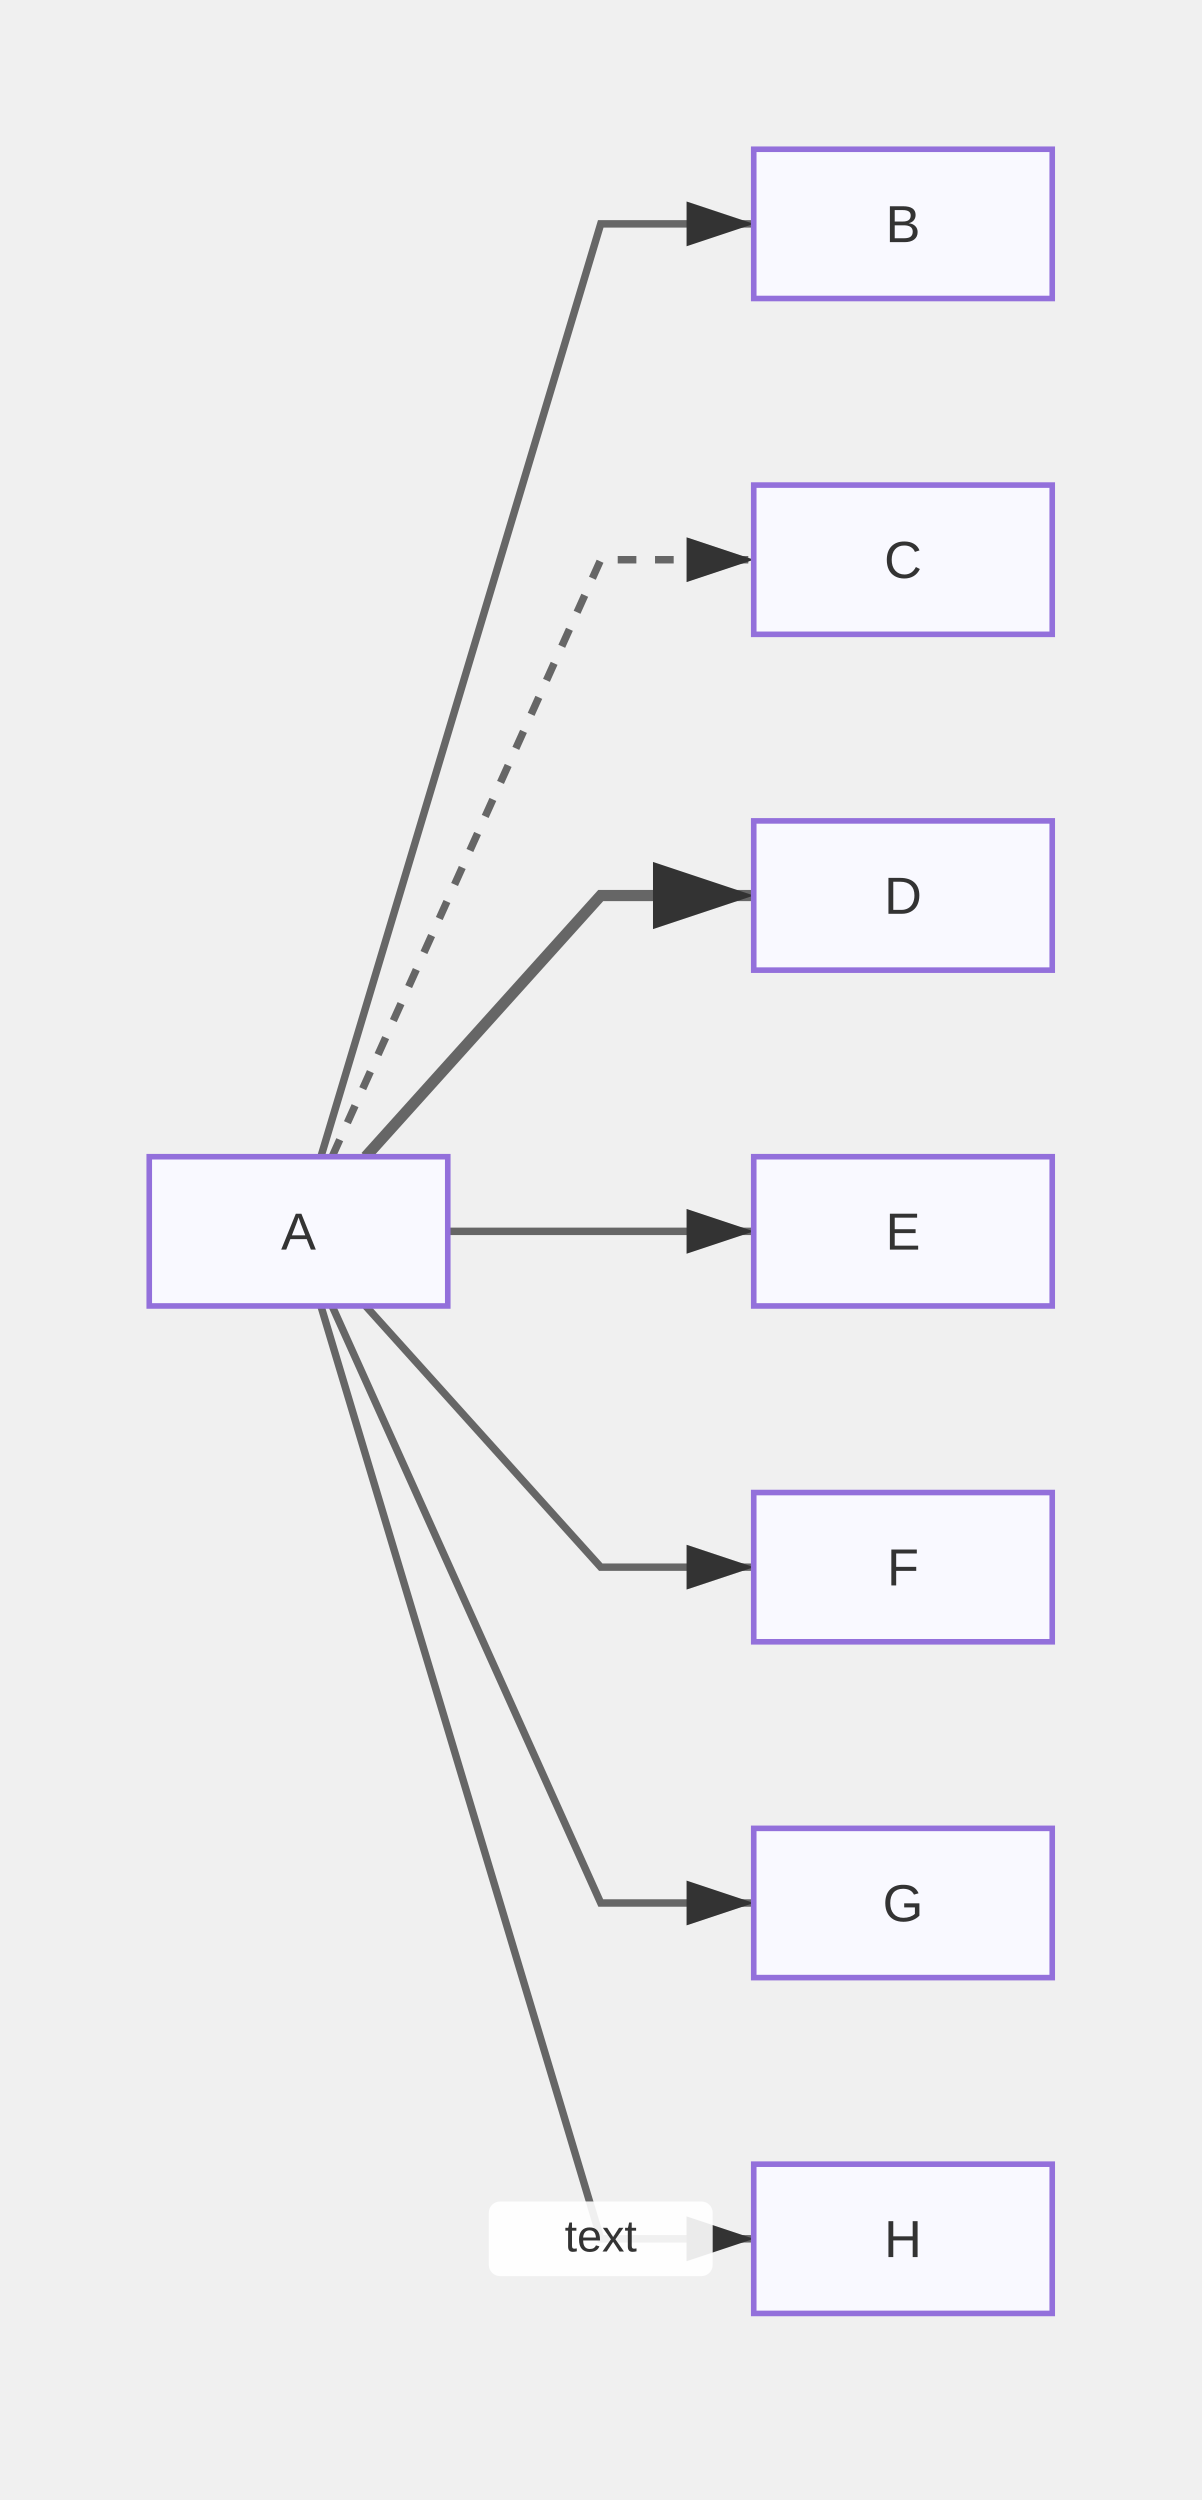
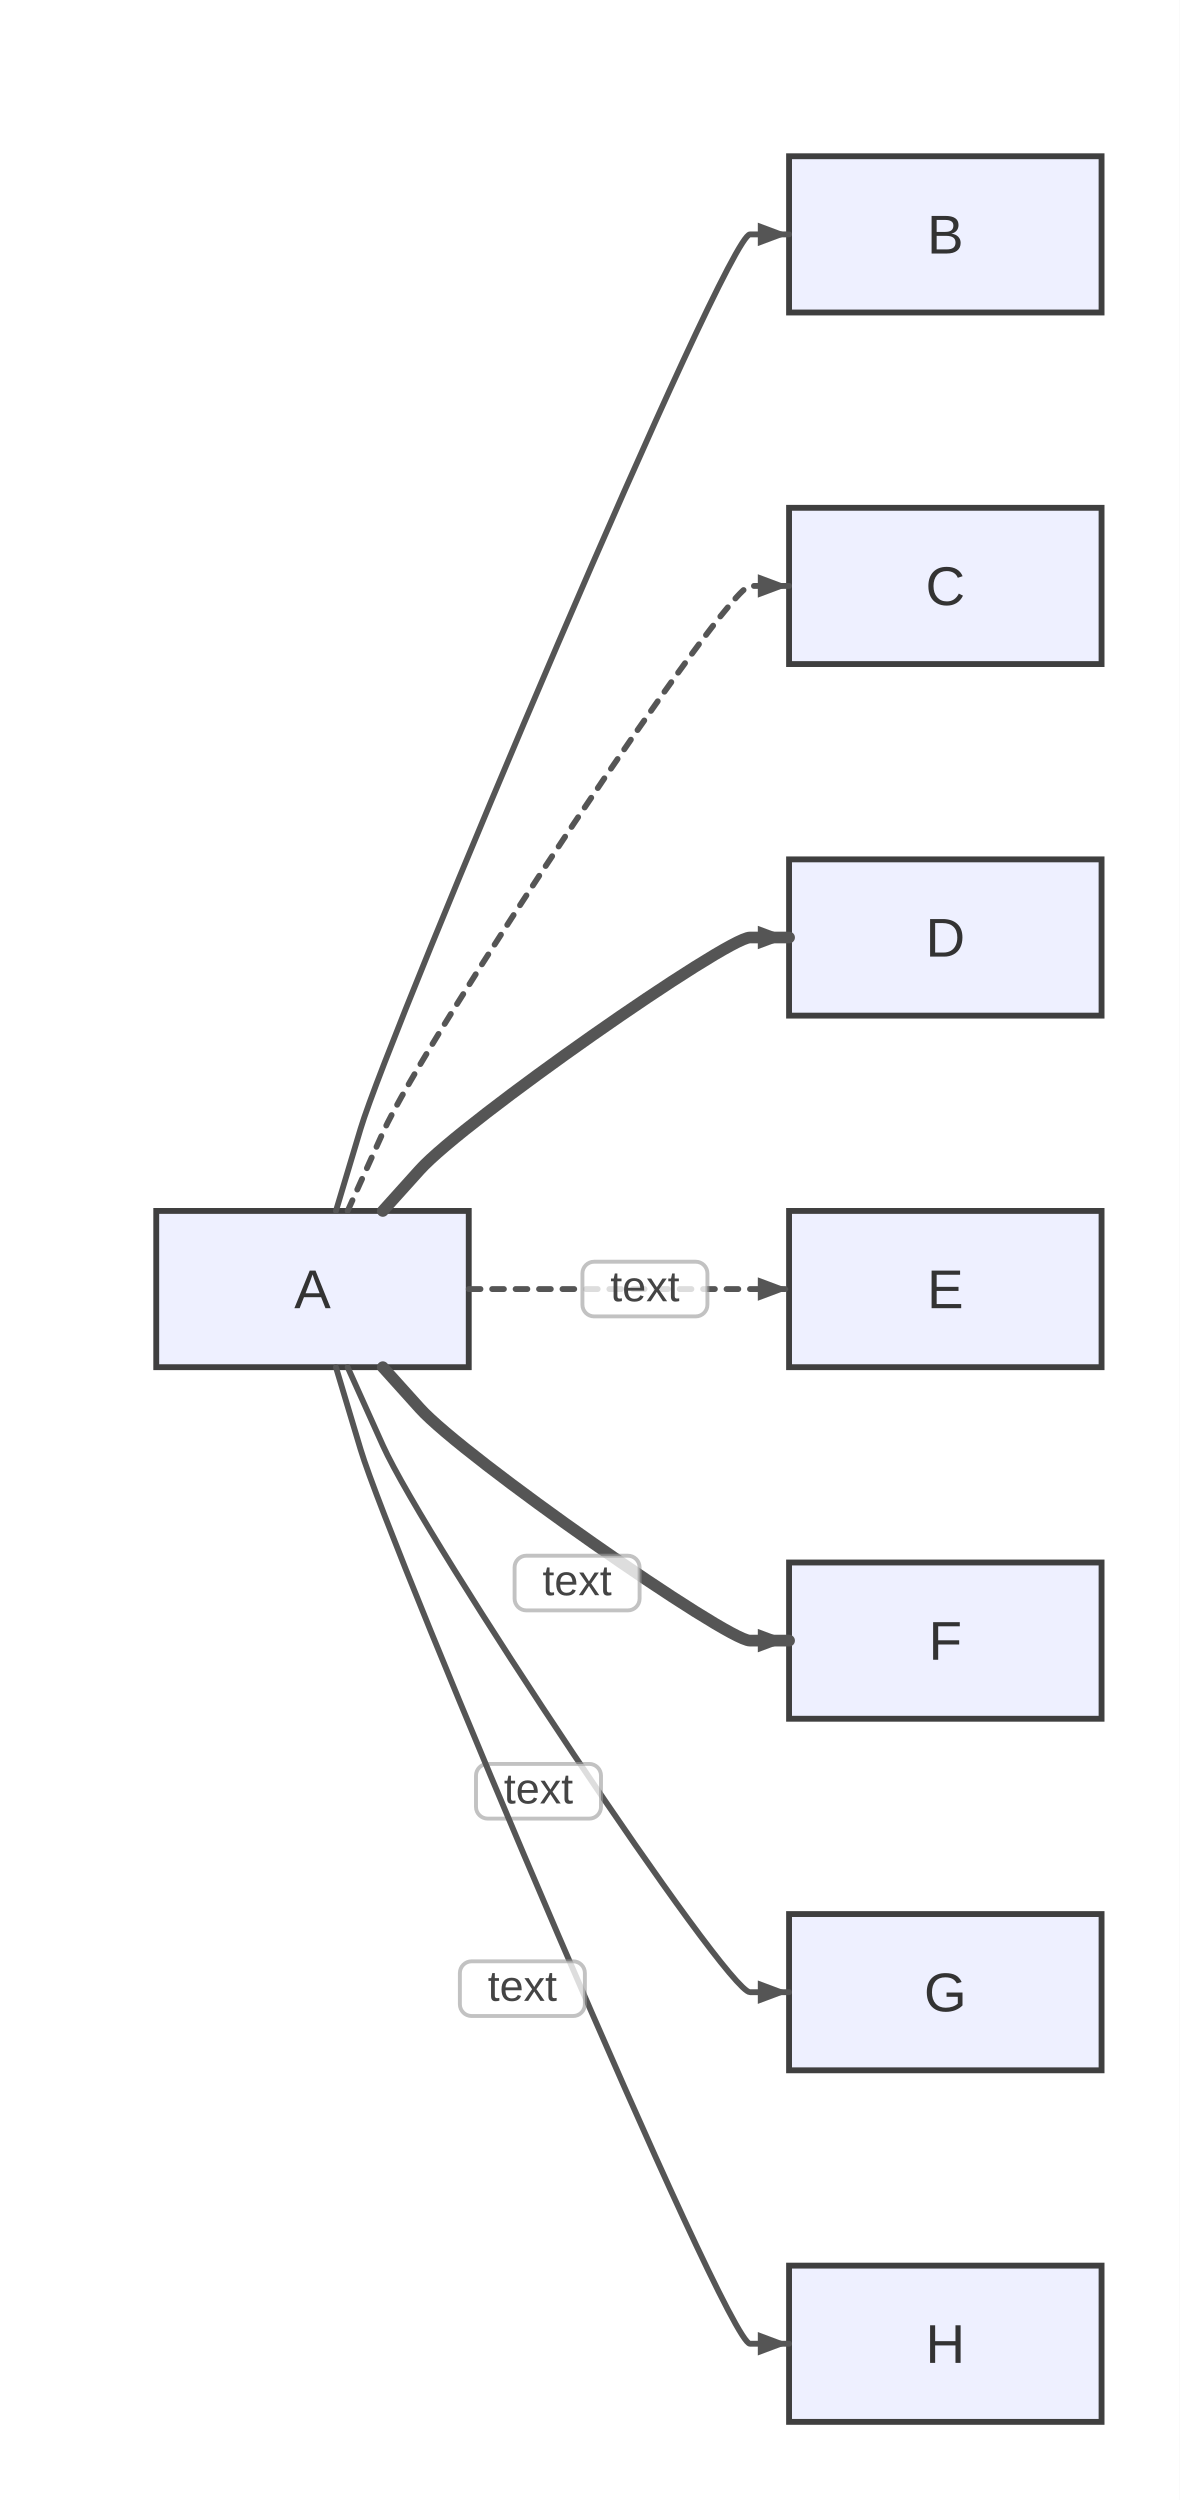
- <svg xmlns="http://www.w3.org/2000/svg" width="322" height="670" viewBox="0 0 322 670">
+ <svg xmlns="http://www.w3.org/2000/svg" width="302" height="640" viewBox="0 0 302 640">
+   <rect x="0" y="0" width="302" height="640" fill="#ffffff" />
  <defs>
-     <marker id="arrow" markerWidth="10" markerHeight="10" refX="9" refY="3" orient="auto" markerUnits="strokeWidth">
-       <path d="M0,0 L0,6 L9,3 z" fill="#333" />
+     <marker id="arrow" viewBox="0 0 11 11" markerWidth="11" markerHeight="11" refX="11" refY="6" orient="auto" markerUnits="userSpaceOnUse">
+       <path d="M0,0 L0,11 L11,6 z" fill="#555555" />
    </marker>
-     <marker id="circle-marker" markerWidth="6" markerHeight="6" refX="3" refY="3" orient="auto" markerUnits="strokeWidth">
-       <circle cx="3" cy="3" r="3" fill="#333" />
+     <marker id="circle-marker" viewBox="0 0 9 9" markerWidth="9" markerHeight="9" refX="4.5" refY="4.5" orient="auto" markerUnits="userSpaceOnUse">
+       <circle cx="4.5" cy="4.5" r="4.5" fill="#555555" />
+     </marker>
+     <marker id="cross-marker" viewBox="0 0 12 12" markerWidth="12" markerHeight="12" refX="6" refY="6" orient="auto" markerUnits="userSpaceOnUse">
+       <path d="M1.5,1.5 L10.5,10.5 M10.5,1.5 L1.5,10.5" stroke="#555555" stroke-width="2.25" />
    </marker>
  </defs>
-   <path d="M86,310 L161,60 L202,60" stroke="#666" stroke-width="2" fill="none" marker-end="url(#arrow)" />
-   <path d="M89,310 L161,150 L202,150" stroke="#666" stroke-width="2" fill="none" stroke-dasharray="5,5" marker-end="url(#arrow)" />
-   <path d="M98,310 L161,240 L202,240" stroke="#666" stroke-width="3" fill="none" marker-end="url(#arrow)" />
-   <path d="M120,330 L161,330 L202,330" stroke="#666" stroke-width="2" fill="none" marker-end="url(#arrow)" />
-   <path d="M98,350 L161,420 L202,420" stroke="#666" stroke-width="2" fill="none" marker-end="url(#arrow)" />
-   <path d="M89,350 L161,510 L202,510" stroke="#666" stroke-width="2" fill="none" marker-end="url(#arrow)" />
-   <g>
-     <path d="M86,350 L161,600 L202,600" stroke="#666" stroke-width="2" fill="none" marker-end="url(#arrow)" />
-     <rect x="131" y="590" width="60" height="20" fill="white" opacity="0.9" rx="3" />
-     <text x="161" y="600" text-anchor="middle" dominant-baseline="middle" font-family="Arial, sans-serif" font-size="12" fill="#333">text</text>
-   </g>
  <g id="A">
-     <rect x="40" y="310" width="80" height="40" rx="0" ry="0" stroke="#9370db" stroke-width="1.5" fill="#f9f9ff" />
+     <rect x="40" y="310" width="80" height="40" rx="0" ry="0" stroke="#3f3f3f" stroke-width="1.5" fill="#eef0ff" />
    <text x="80" y="334.9" text-anchor="middle" font-family="Arial, sans-serif" font-size="14" fill="#333">A</text>
  </g>
  <g id="B">
-     <rect x="202" y="40" width="80" height="40" rx="0" ry="0" stroke="#9370db" stroke-width="1.5" fill="#f9f9ff" />
+     <rect x="202" y="40" width="80" height="40" rx="0" ry="0" stroke="#3f3f3f" stroke-width="1.5" fill="#eef0ff" />
    <text x="242" y="64.9" text-anchor="middle" font-family="Arial, sans-serif" font-size="14" fill="#333">B</text>
  </g>
  <g id="C">
-     <rect x="202" y="130" width="80" height="40" rx="0" ry="0" stroke="#9370db" stroke-width="1.5" fill="#f9f9ff" />
+     <rect x="202" y="130" width="80" height="40" rx="0" ry="0" stroke="#3f3f3f" stroke-width="1.5" fill="#eef0ff" />
    <text x="242" y="154.9" text-anchor="middle" font-family="Arial, sans-serif" font-size="14" fill="#333">C</text>
  </g>
  <g id="D">
-     <rect x="202" y="220" width="80" height="40" rx="0" ry="0" stroke="#9370db" stroke-width="1.5" fill="#f9f9ff" />
+     <rect x="202" y="220" width="80" height="40" rx="0" ry="0" stroke="#3f3f3f" stroke-width="1.5" fill="#eef0ff" />
    <text x="242" y="244.9" text-anchor="middle" font-family="Arial, sans-serif" font-size="14" fill="#333">D</text>
  </g>
  <g id="E">
-     <rect x="202" y="310" width="80" height="40" rx="0" ry="0" stroke="#9370db" stroke-width="1.5" fill="#f9f9ff" />
+     <rect x="202" y="310" width="80" height="40" rx="0" ry="0" stroke="#3f3f3f" stroke-width="1.5" fill="#eef0ff" />
    <text x="242" y="334.9" text-anchor="middle" font-family="Arial, sans-serif" font-size="14" fill="#333">E</text>
  </g>
  <g id="F">
-     <rect x="202" y="400" width="80" height="40" rx="0" ry="0" stroke="#9370db" stroke-width="1.5" fill="#f9f9ff" />
+     <rect x="202" y="400" width="80" height="40" rx="0" ry="0" stroke="#3f3f3f" stroke-width="1.5" fill="#eef0ff" />
    <text x="242" y="424.9" text-anchor="middle" font-family="Arial, sans-serif" font-size="14" fill="#333">F</text>
  </g>
  <g id="G">
-     <rect x="202" y="490" width="80" height="40" rx="0" ry="0" stroke="#9370db" stroke-width="1.5" fill="#f9f9ff" />
+     <rect x="202" y="490" width="80" height="40" rx="0" ry="0" stroke="#3f3f3f" stroke-width="1.5" fill="#eef0ff" />
    <text x="242" y="514.9" text-anchor="middle" font-family="Arial, sans-serif" font-size="14" fill="#333">G</text>
  </g>
  <g id="H">
-     <rect x="202" y="580" width="80" height="40" rx="0" ry="0" stroke="#9370db" stroke-width="1.5" fill="#f9f9ff" />
+     <rect x="202" y="580" width="80" height="40" rx="0" ry="0" stroke="#3f3f3f" stroke-width="1.5" fill="#eef0ff" />
    <text x="242" y="604.9" text-anchor="middle" font-family="Arial, sans-serif" font-size="14" fill="#333">H</text>
  </g>
+   <path d="M86,310 L92.322,288.928 C99.908,263.641 186,60 192,60 L202,60" stroke="#555555" stroke-width="1.5" fill="none" stroke-linecap="round" stroke-linejoin="round" />
+   <path d="M89,310 L98.028,289.938 C108.862,265.863 186,150 192,150 L202,150" stroke="#555555" stroke-width="1.5" fill="none" stroke-linecap="round" stroke-linejoin="round" stroke-dasharray="3,3" />
+   <path d="M98,310 L107.45,299.5 C118.79,286.9 186,240 192,240 L202,240" stroke="#555555" stroke-width="3" fill="none" stroke-linecap="round" stroke-linejoin="round" />
+   <g>
+     <path d="M120,330 L130,330 C142,330 186,330 192,330 L202,330" stroke="#555555" stroke-width="1.5" fill="none" stroke-linecap="round" stroke-linejoin="round" stroke-dasharray="3,3" />
+     <rect x="149.1" y="323" width="32" height="14" fill="#ffffff" fill-opacity="0.8" stroke="#999" stroke-opacity="0.6" stroke-width="1" rx="3" />
+     <text x="165.1" y="330" text-anchor="middle" dominant-baseline="middle" font-family="Arial, sans-serif" font-size="11" fill="#444">text</text>
+     <path d="M202,330 L194,333 L194,327 Z" fill="#555555" />
+   </g>
+   <g>
+     <path d="M98,350 L107.45,360.5 C118.79,373.1 186,420 192,420 L202,420" stroke="#555555" stroke-width="3" fill="none" stroke-linecap="round" stroke-linejoin="round" />
+     <rect x="131.735" y="398.261" width="32" height="14" fill="#ffffff" fill-opacity="0.8" stroke="#999" stroke-opacity="0.6" stroke-width="1" rx="3" />
+     <text x="147.735" y="405.261" text-anchor="middle" dominant-baseline="middle" font-family="Arial, sans-serif" font-size="11" fill="#444">text</text>
+     <path d="M202,420 L194,423 L194,417 Z" fill="#555555" />
+   </g>
+   <g>
+     <path d="M89,350 L98.028,370.062 C108.862,394.137 186,510 192,510 L202,510" stroke="#555555" stroke-width="1.5" fill="none" stroke-linecap="round" stroke-linejoin="round" />
+     <rect x="121.854" y="451.564" width="32" height="14" fill="#ffffff" fill-opacity="0.8" stroke="#999" stroke-opacity="0.6" stroke-width="1" rx="3" />
+     <text x="137.854" y="458.564" text-anchor="middle" dominant-baseline="middle" font-family="Arial, sans-serif" font-size="11" fill="#444">text</text>
+     <path d="M202,510 L194,513 L194,507 Z" fill="#555555" />
+   </g>
+   <g>
+     <path d="M86,350 L92.322,371.072 C99.908,396.359 186,600 192,600 L202,600" stroke="#555555" stroke-width="1.5" fill="none" stroke-linecap="round" stroke-linejoin="round" />
+     <rect x="117.73" y="502.099" width="32" height="14" fill="#ffffff" fill-opacity="0.8" stroke="#999" stroke-opacity="0.6" stroke-width="1" rx="3" />
+     <text x="133.73" y="509.099" text-anchor="middle" dominant-baseline="middle" font-family="Arial, sans-serif" font-size="11" fill="#444">text</text>
+     <path d="M202,600 L194,603 L194,597 Z" fill="#555555" />
+   </g>
+   <path d="M202,60 L194,63 L194,57 Z" fill="#555555" />
+   <path d="M202,150 L194,153 L194,147 Z" fill="#555555" />
+   <path d="M202,240 L194,243 L194,237 Z" fill="#555555" />
</svg>
